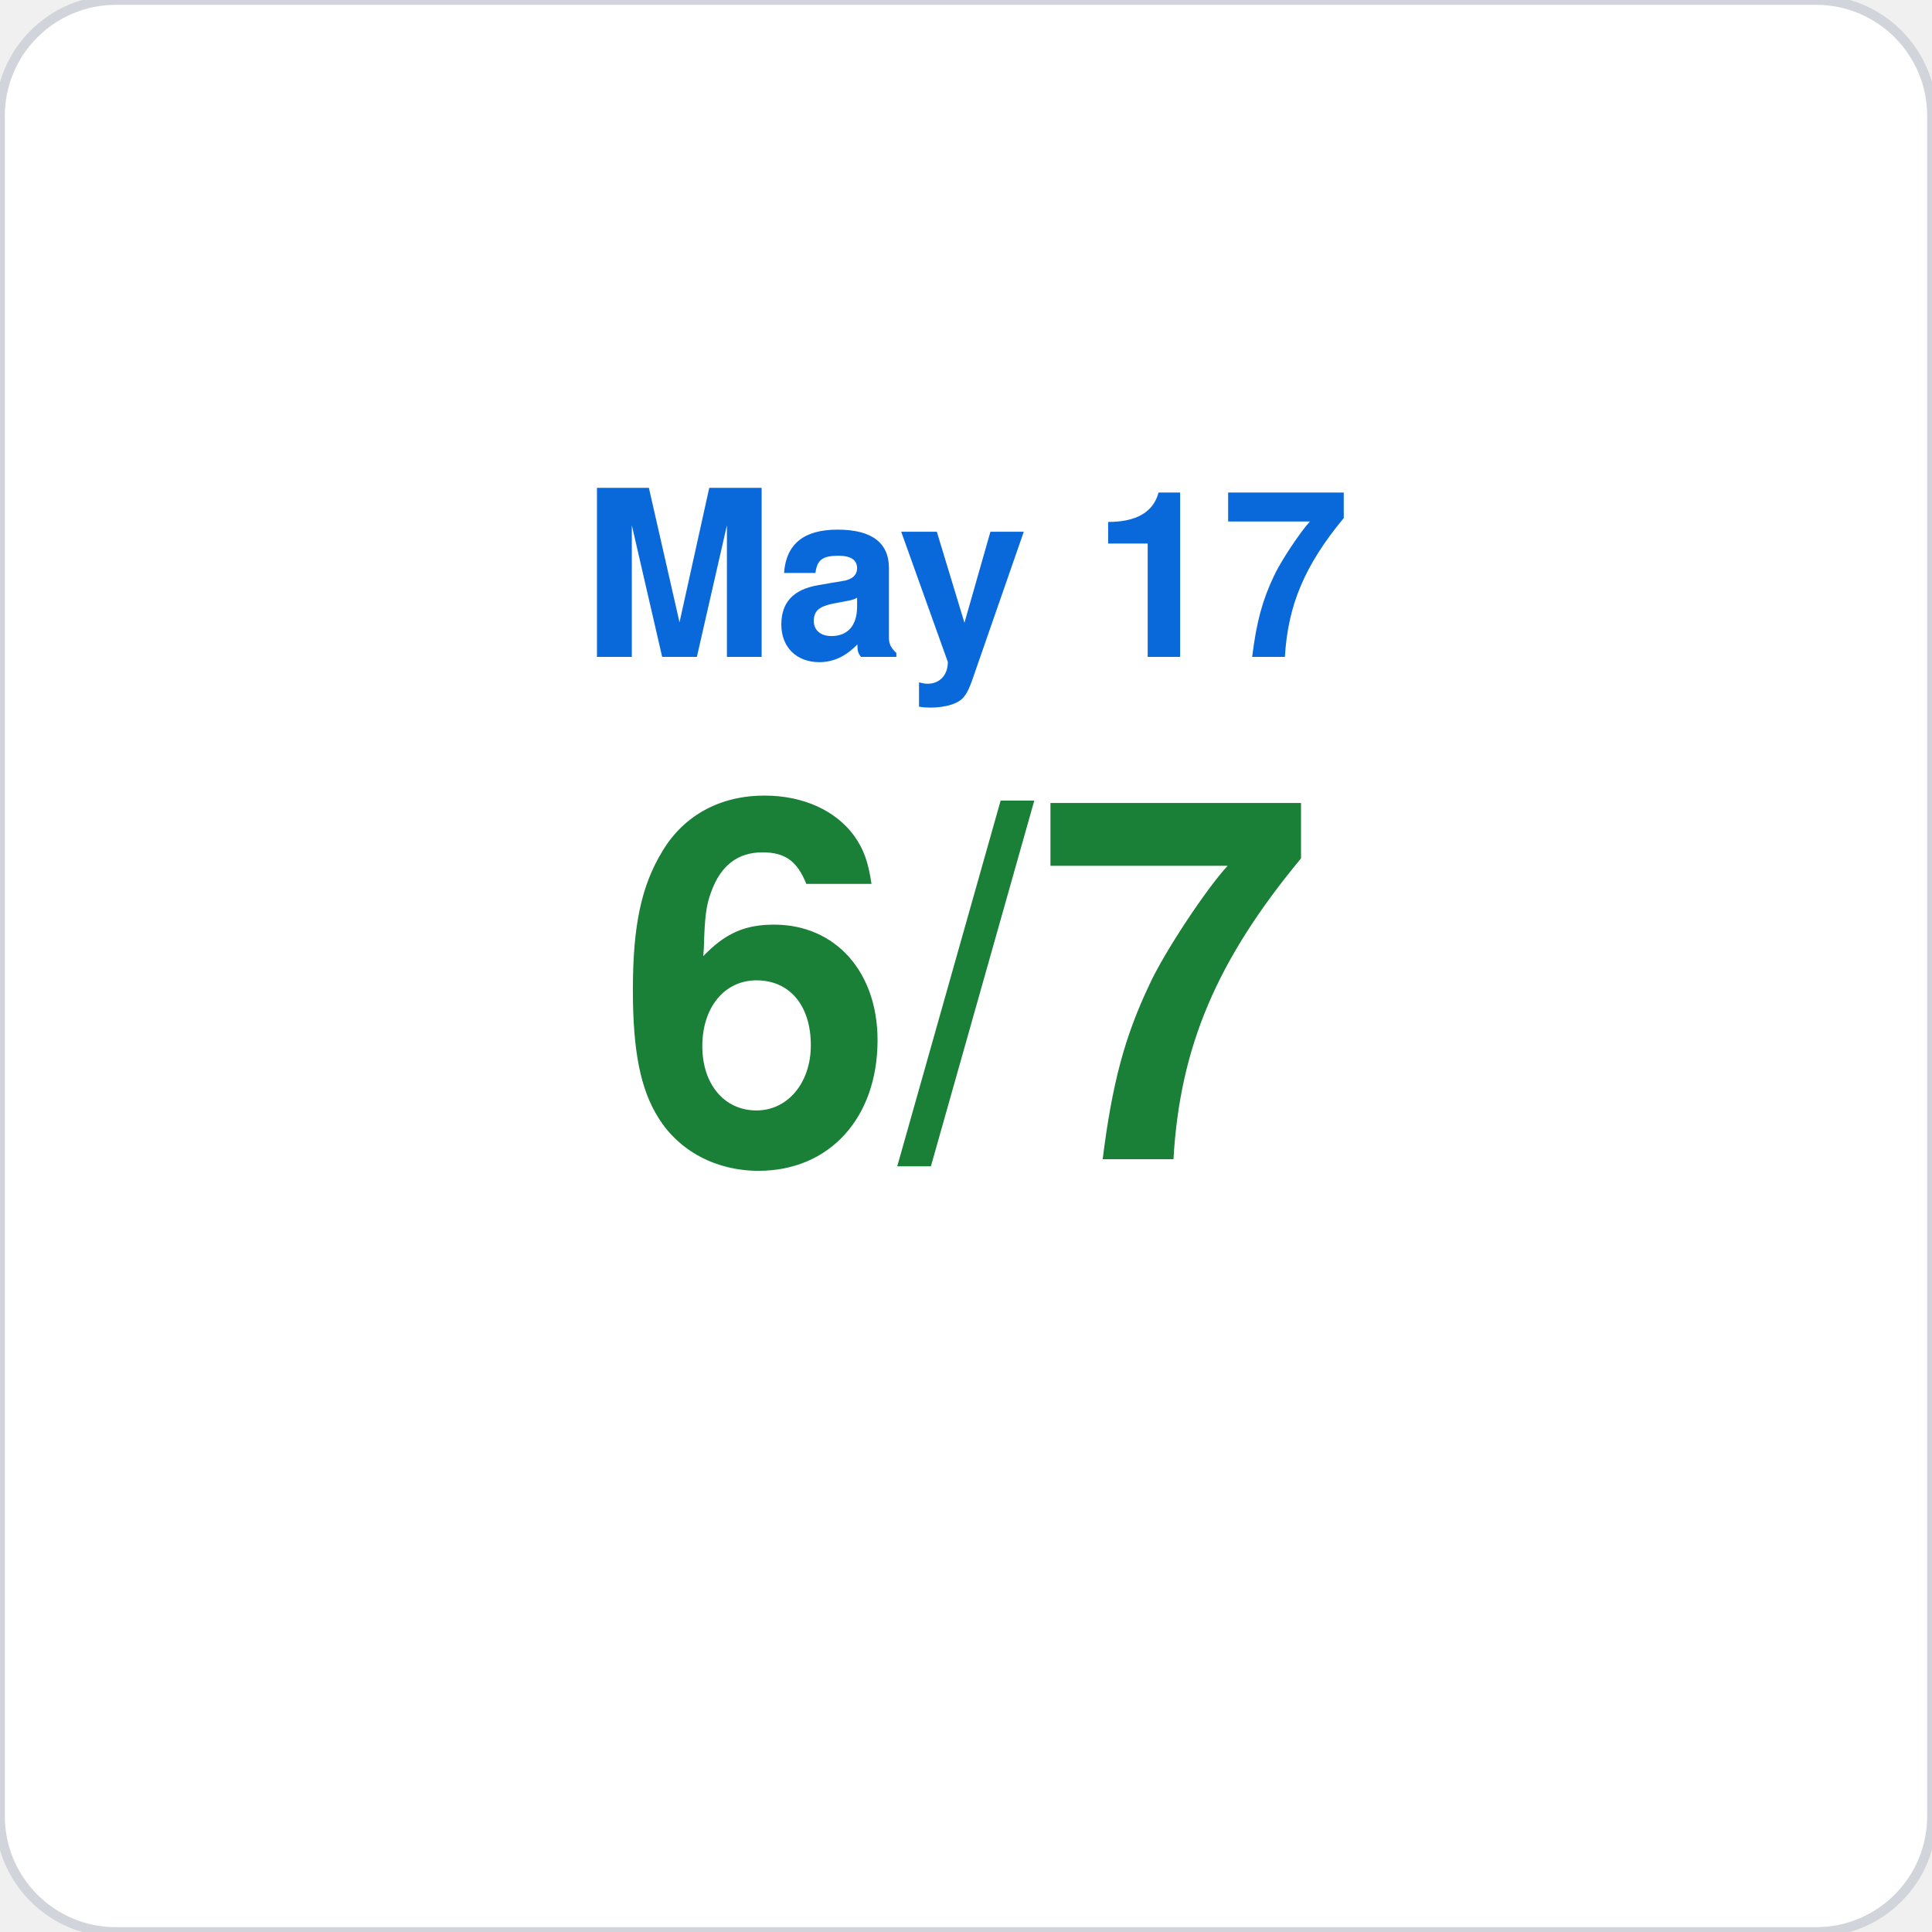
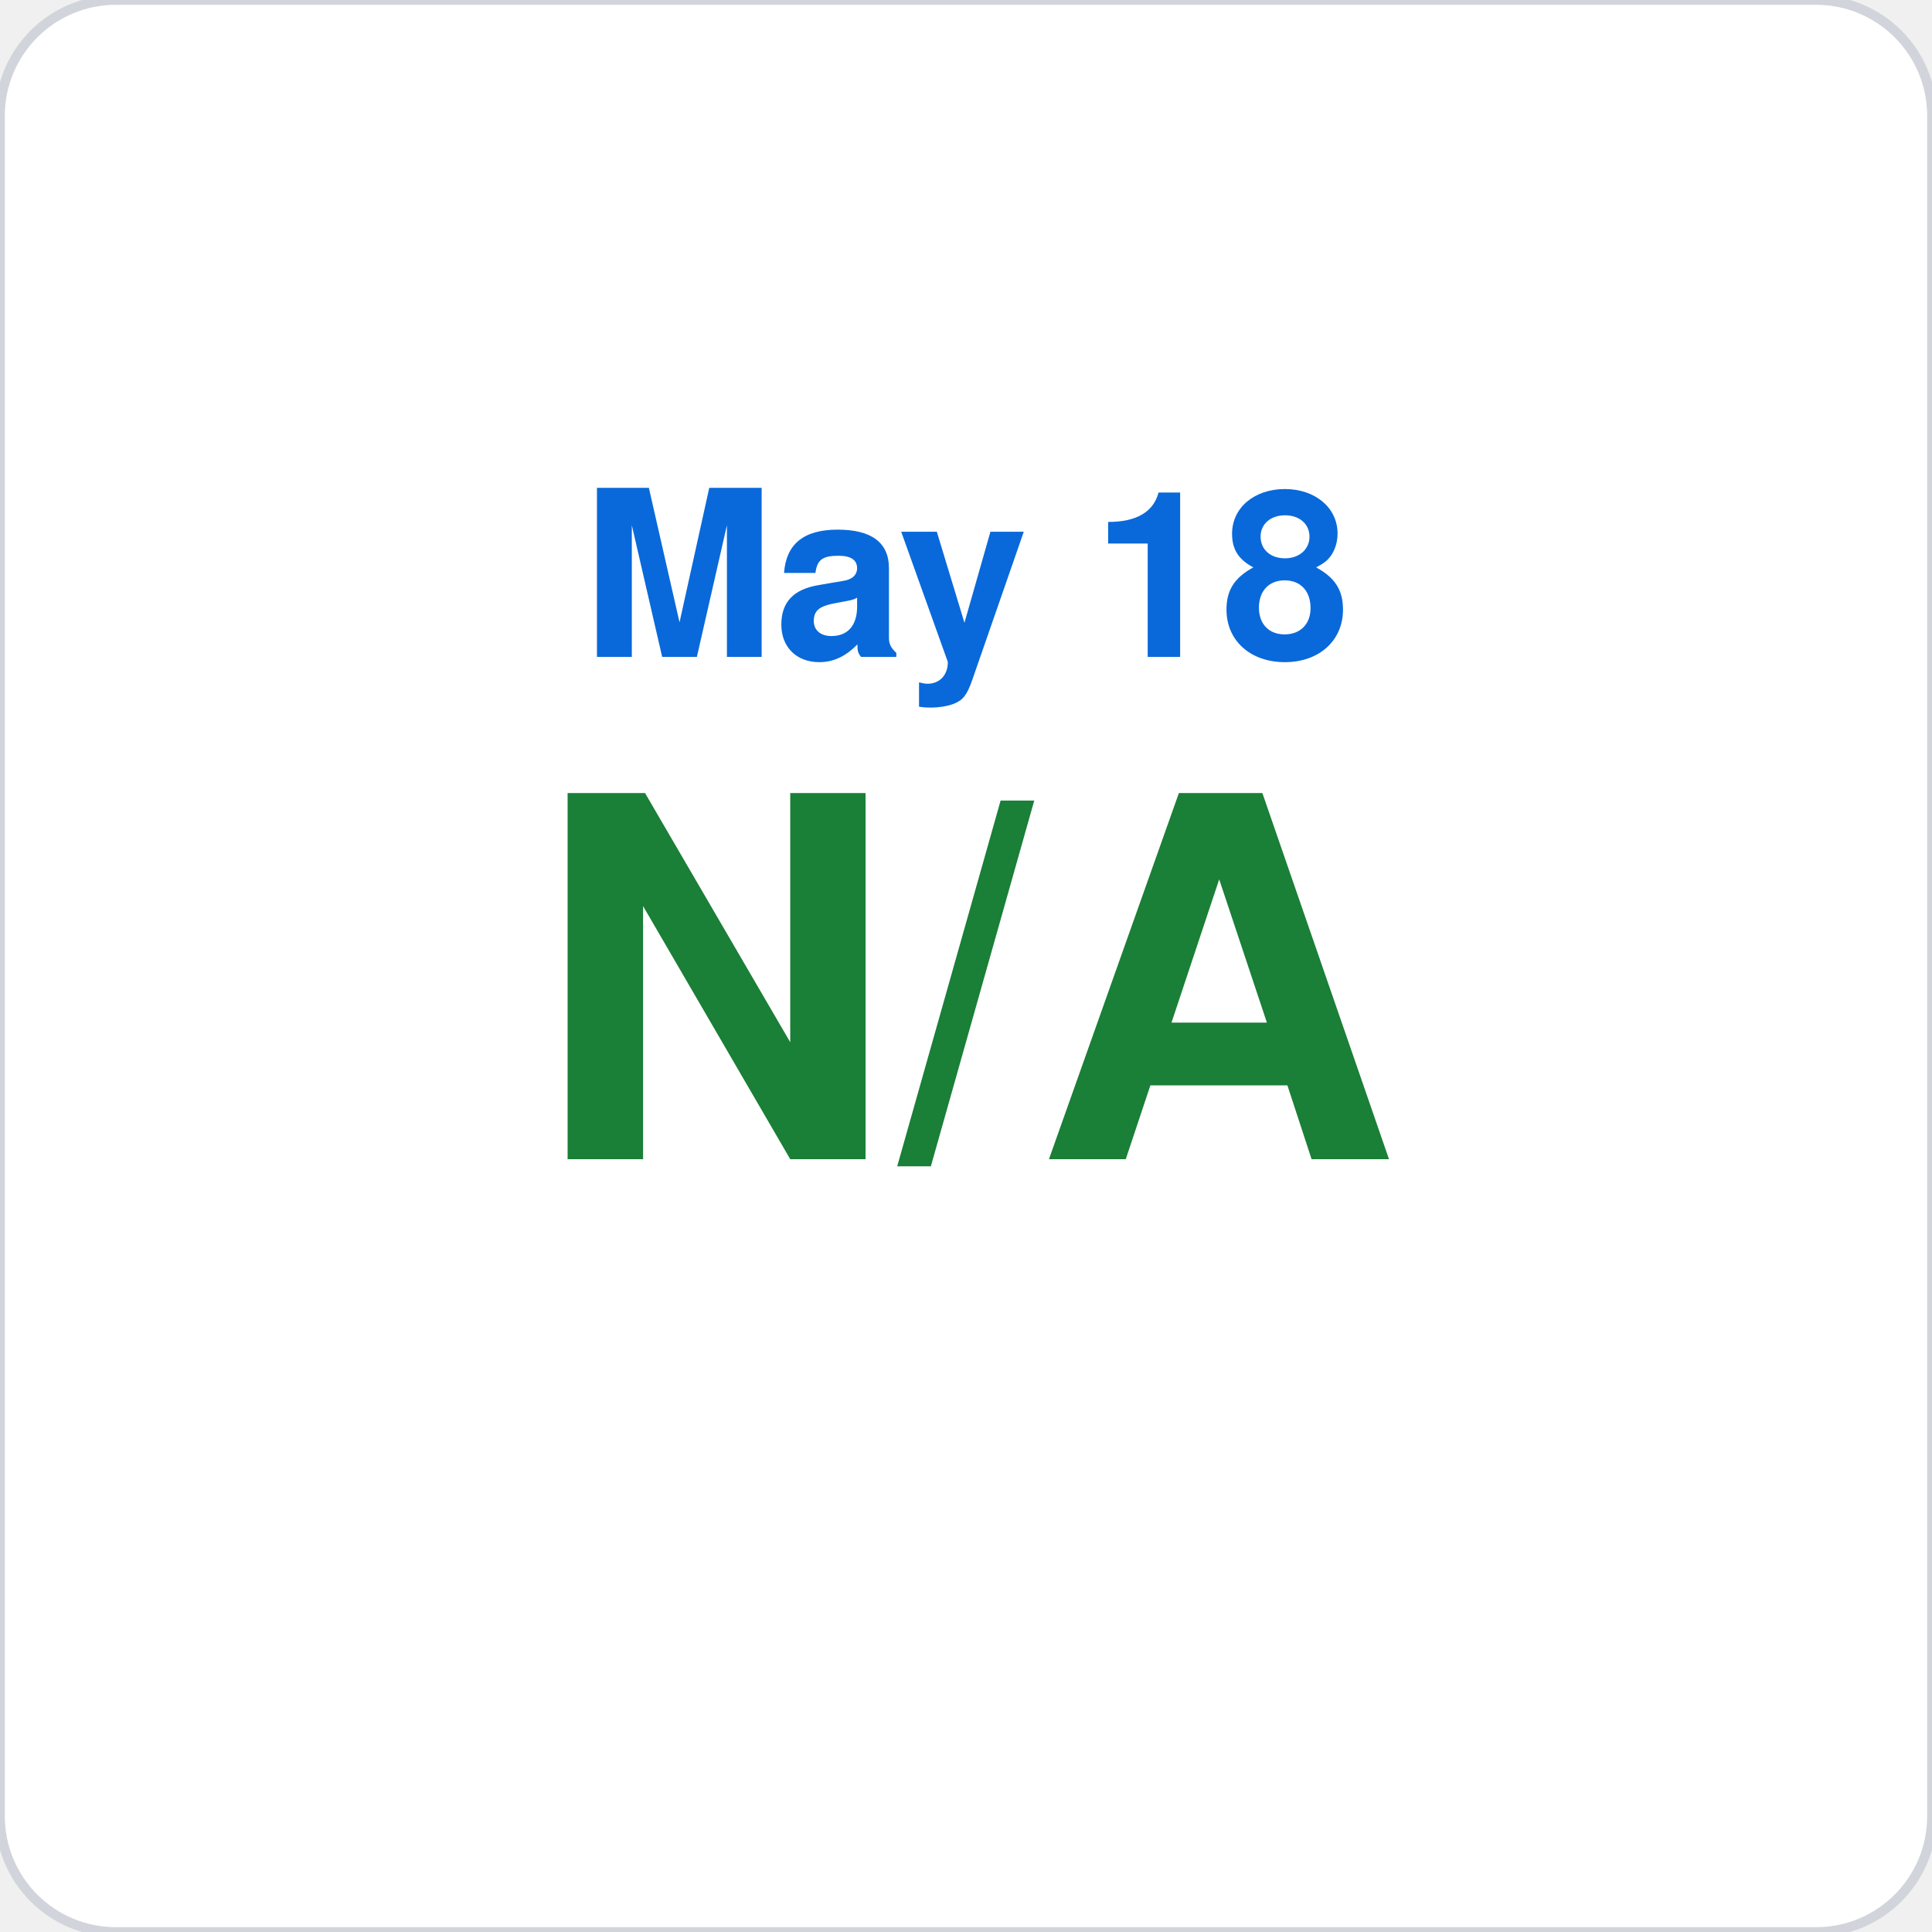
<svg xmlns="http://www.w3.org/2000/svg" viewBox="0 0 200 200" width="200" height="200">
  <rect width="200" height="200" rx="12" fill="#ffffff" stroke="#d1d5db" stroke-width="1" />
-   <text x="100" y="68" font-family="-apple-system,BlinkMacSystemFont,Segoe UI,Helvetica,Arial,sans-serif" font-size="24" fill="#0969da" text-anchor="middle" font-weight="600">May 17</text>
-   <text x="100" y="120" font-family="-apple-system,BlinkMacSystemFont,Segoe UI,Helvetica,Arial,sans-serif" font-size="52" fill="#1a7f37" text-anchor="middle" font-weight="700">6/7</text>
+   <text x="100" y="68" font-family="-apple-system,BlinkMacSystemFont,Segoe UI,Helvetica,Arial,sans-serif" font-size="24" fill="#0969da" text-anchor="middle" font-weight="600">May 18</text>
+   <text x="100" y="120" font-family="-apple-system,BlinkMacSystemFont,Segoe UI,Helvetica,Arial,sans-serif" font-size="52" fill="#1a7f37" text-anchor="middle" font-weight="700">N/A</text>
</svg>
